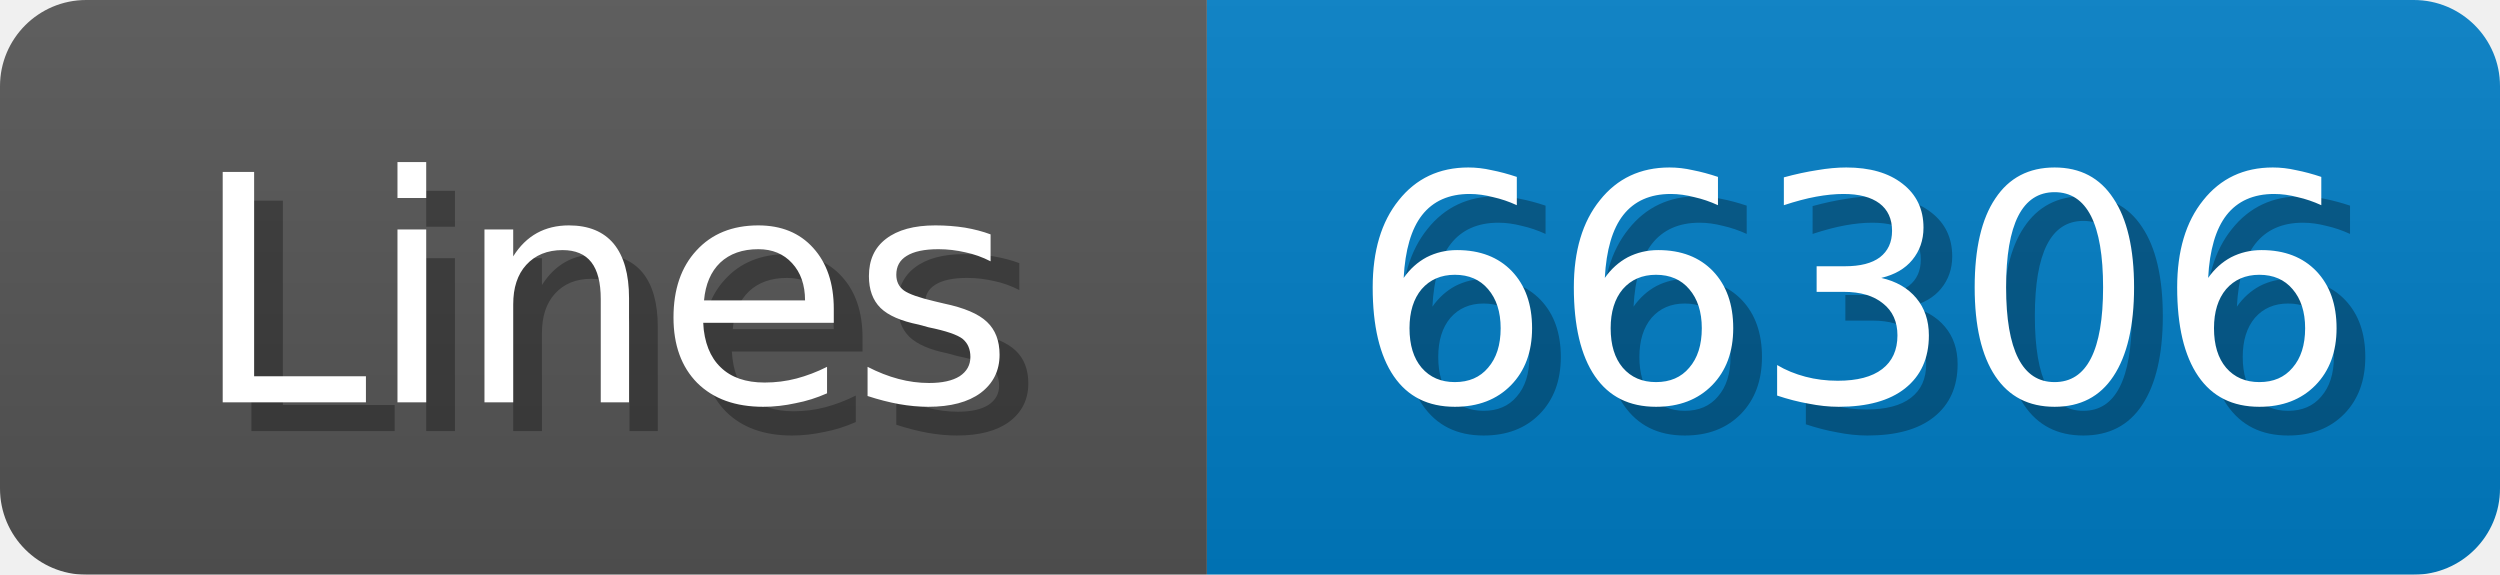
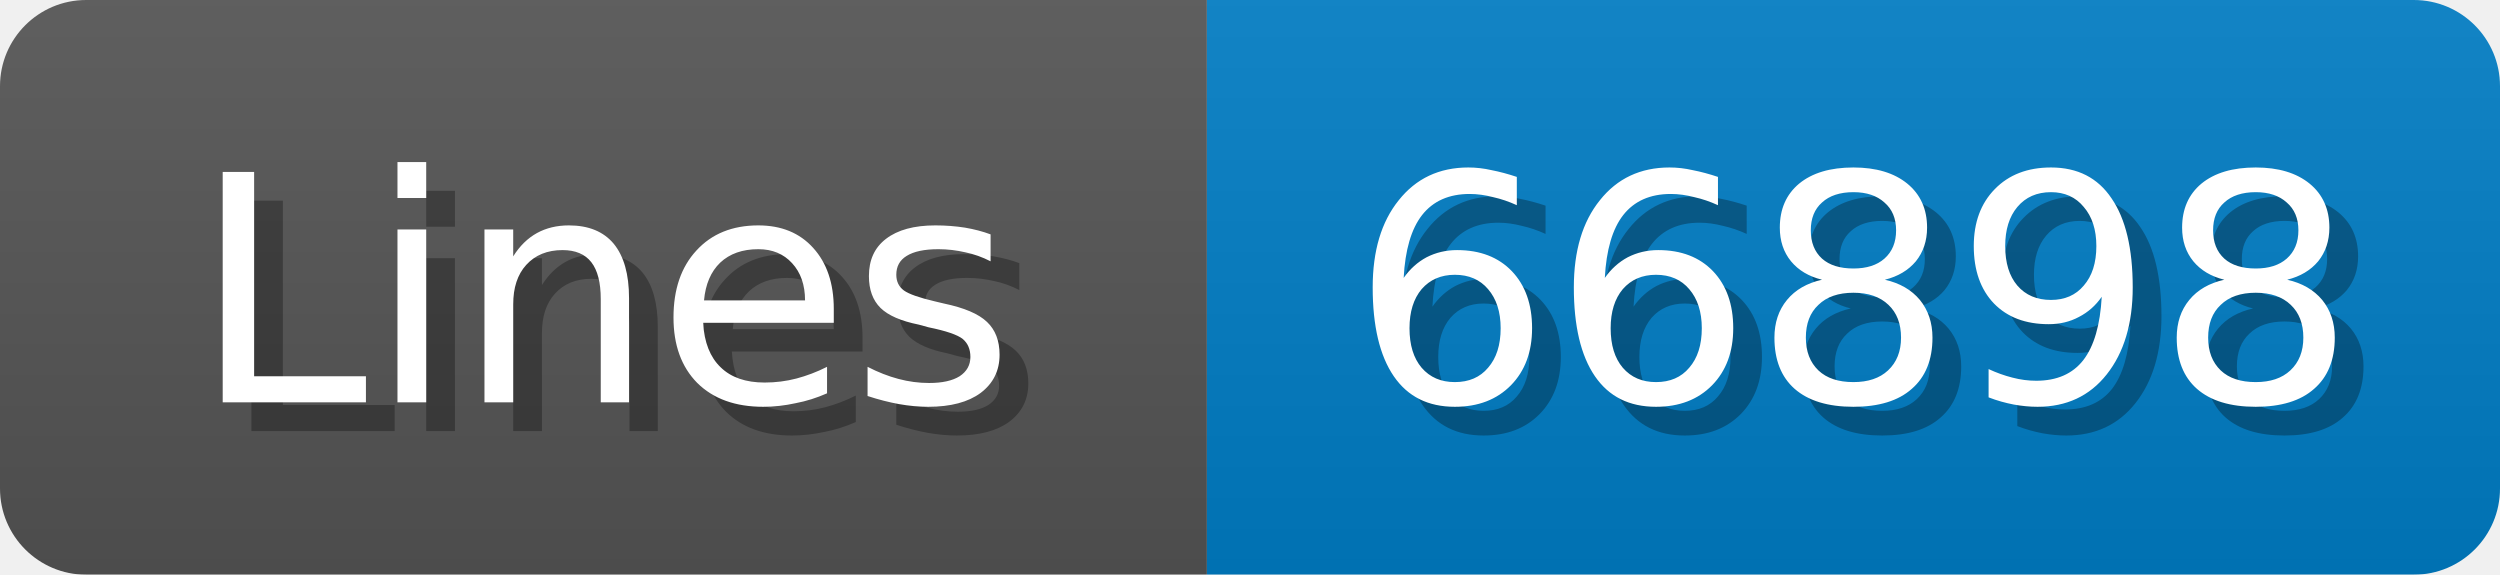
<svg xmlns="http://www.w3.org/2000/svg" width="87" height="20">
  <linearGradient id="b" x2="0" y2="100%">
    <stop offset="0" stop-color="#bbb" stop-opacity=".1" />
    <stop offset="1" stop-opacity=".1" />
  </linearGradient>
  <mask id="anybadge_1">
    <rect width="87" height="20" rx="3" fill="#fff" />
  </mask>
  <g mask="url(#anybadge_1)">
    <path fill="#555" d="M0 0h42v20H0z" />
    <path fill="#007ec6" d="M42 0h45v20H42z" />
    <path fill="url(#b)" d="M0 0h87v20H0z" />
  </g>
  <g fill="#fff" text-anchor="middle" font-family="DejaVu Sans,Verdana,Geneva,sans-serif" font-size="11">
    <text x="22.0" y="15" fill="#010101" fill-opacity=".3">Lines</text>
    <text x="21.0" y="14">Lines</text>
  </g>
  <g fill="#fff" text-anchor="middle" font-family="DejaVu Sans,Verdana,Geneva,sans-serif" font-size="11">
-     <text x="65.5" y="15" fill="#010101" fill-opacity=".3">66306</text>
-     <text x="64.5" y="14">66306</text>
+     <text x="65.5" y="15" fill="#010101" fill-opacity=".3">66898</text>
+     <text x="64.5" y="14">66898</text>
  </g>
</svg>
